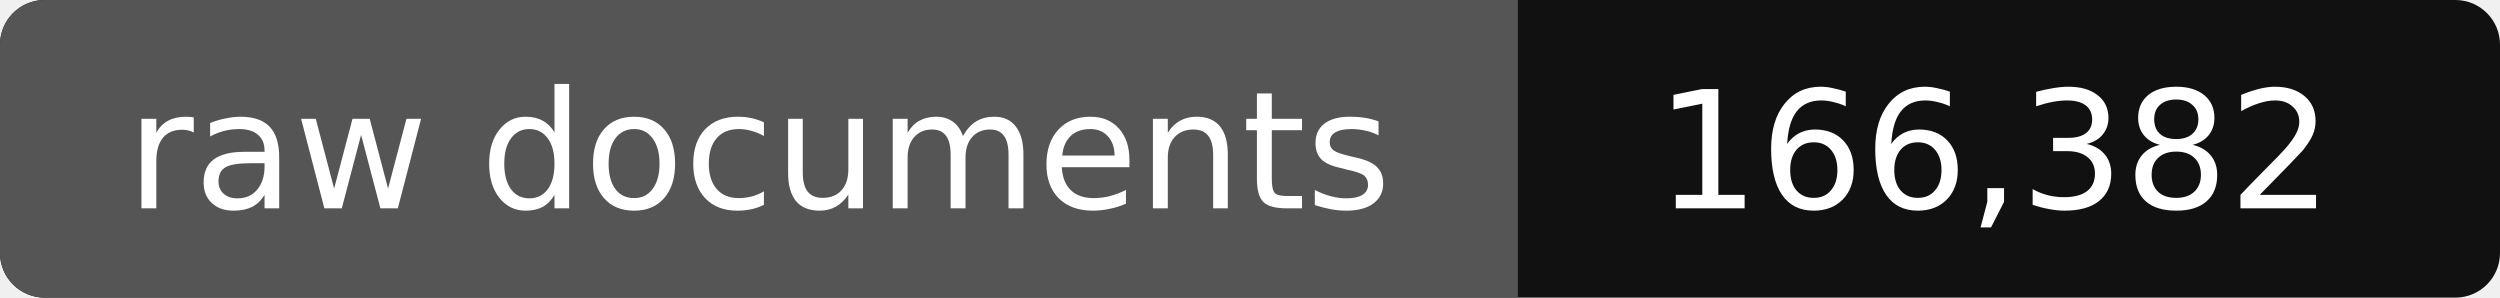
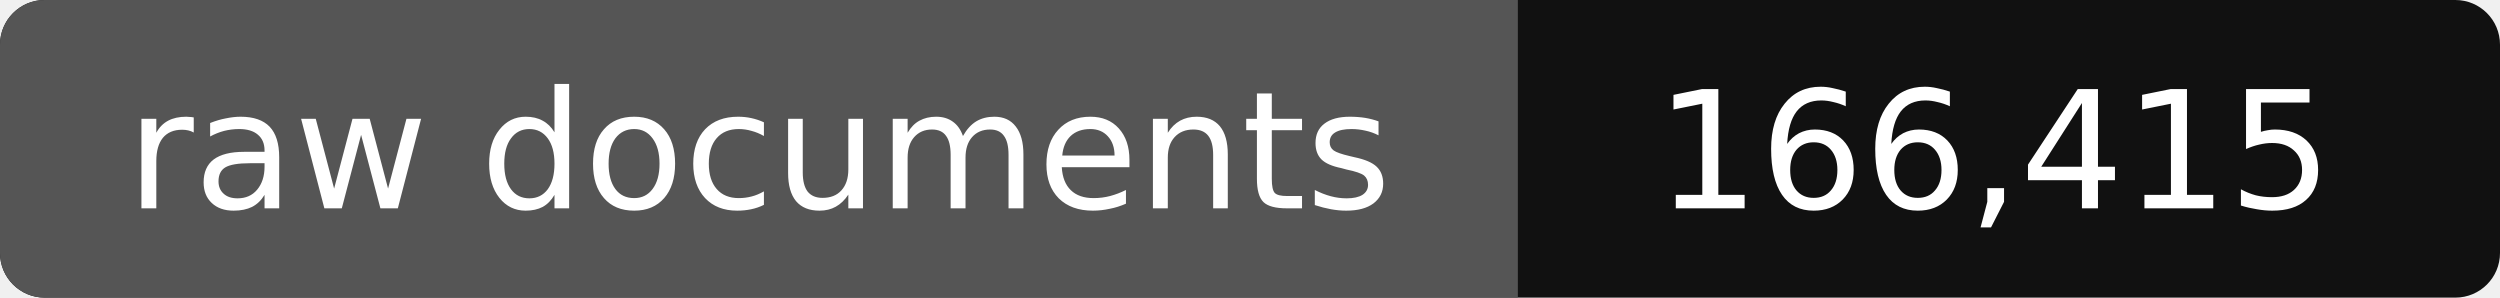
- <svg xmlns="http://www.w3.org/2000/svg" width="168" height="20" role="img" aria-label="raw documents: 166,382">
+ <svg xmlns="http://www.w3.org/2000/svg" width="168" height="20" role="img" aria-label="raw documents: 166,415">
  <rect width="168" height="20" rx="3" fill="#111" />
  <path fill="#555" d="M3 0h99v20H3a3 3 0 0 1-3-3V3a3 3 0 0 1 3-3z" />
  <g fill="#fff" text-anchor="middle" font-family="Verdana,DejaVu Sans,sans-serif" font-size="11">
    <text x="51" y="14">raw documents</text>
-     <text x="134" y="14">166,382</text>
+     <text x="134" y="14">166,415</text>
  </g>
</svg>
